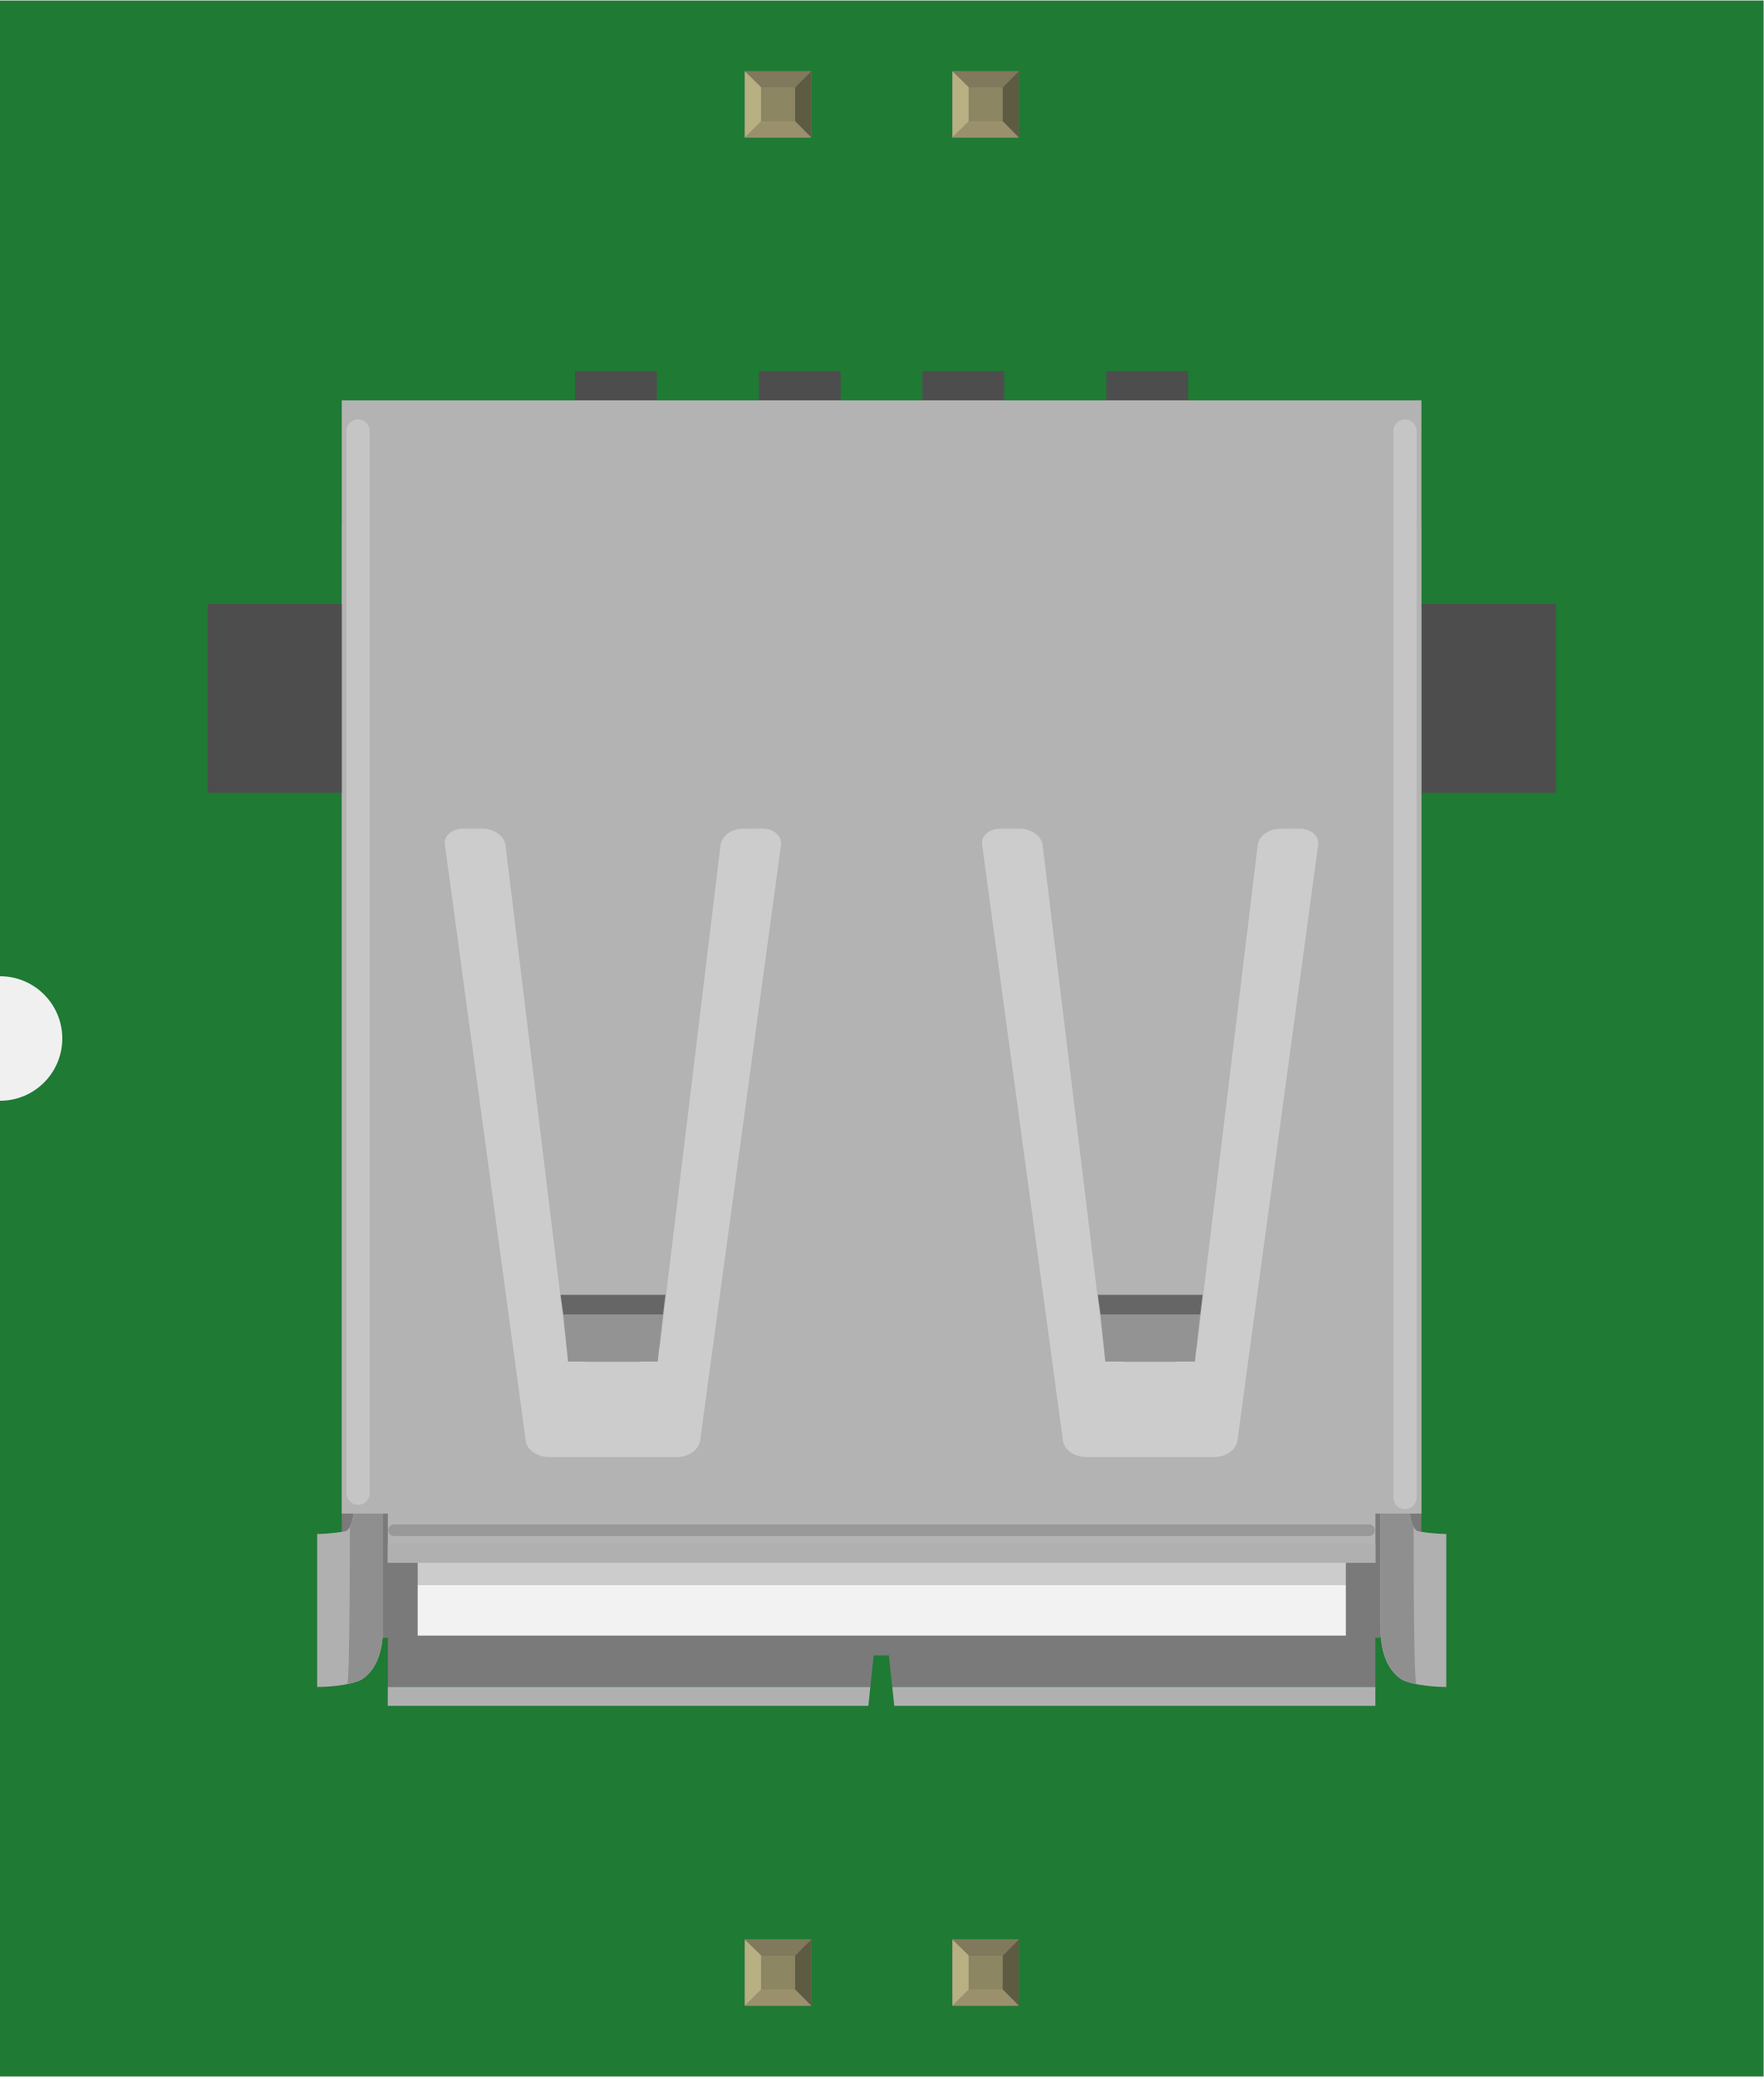
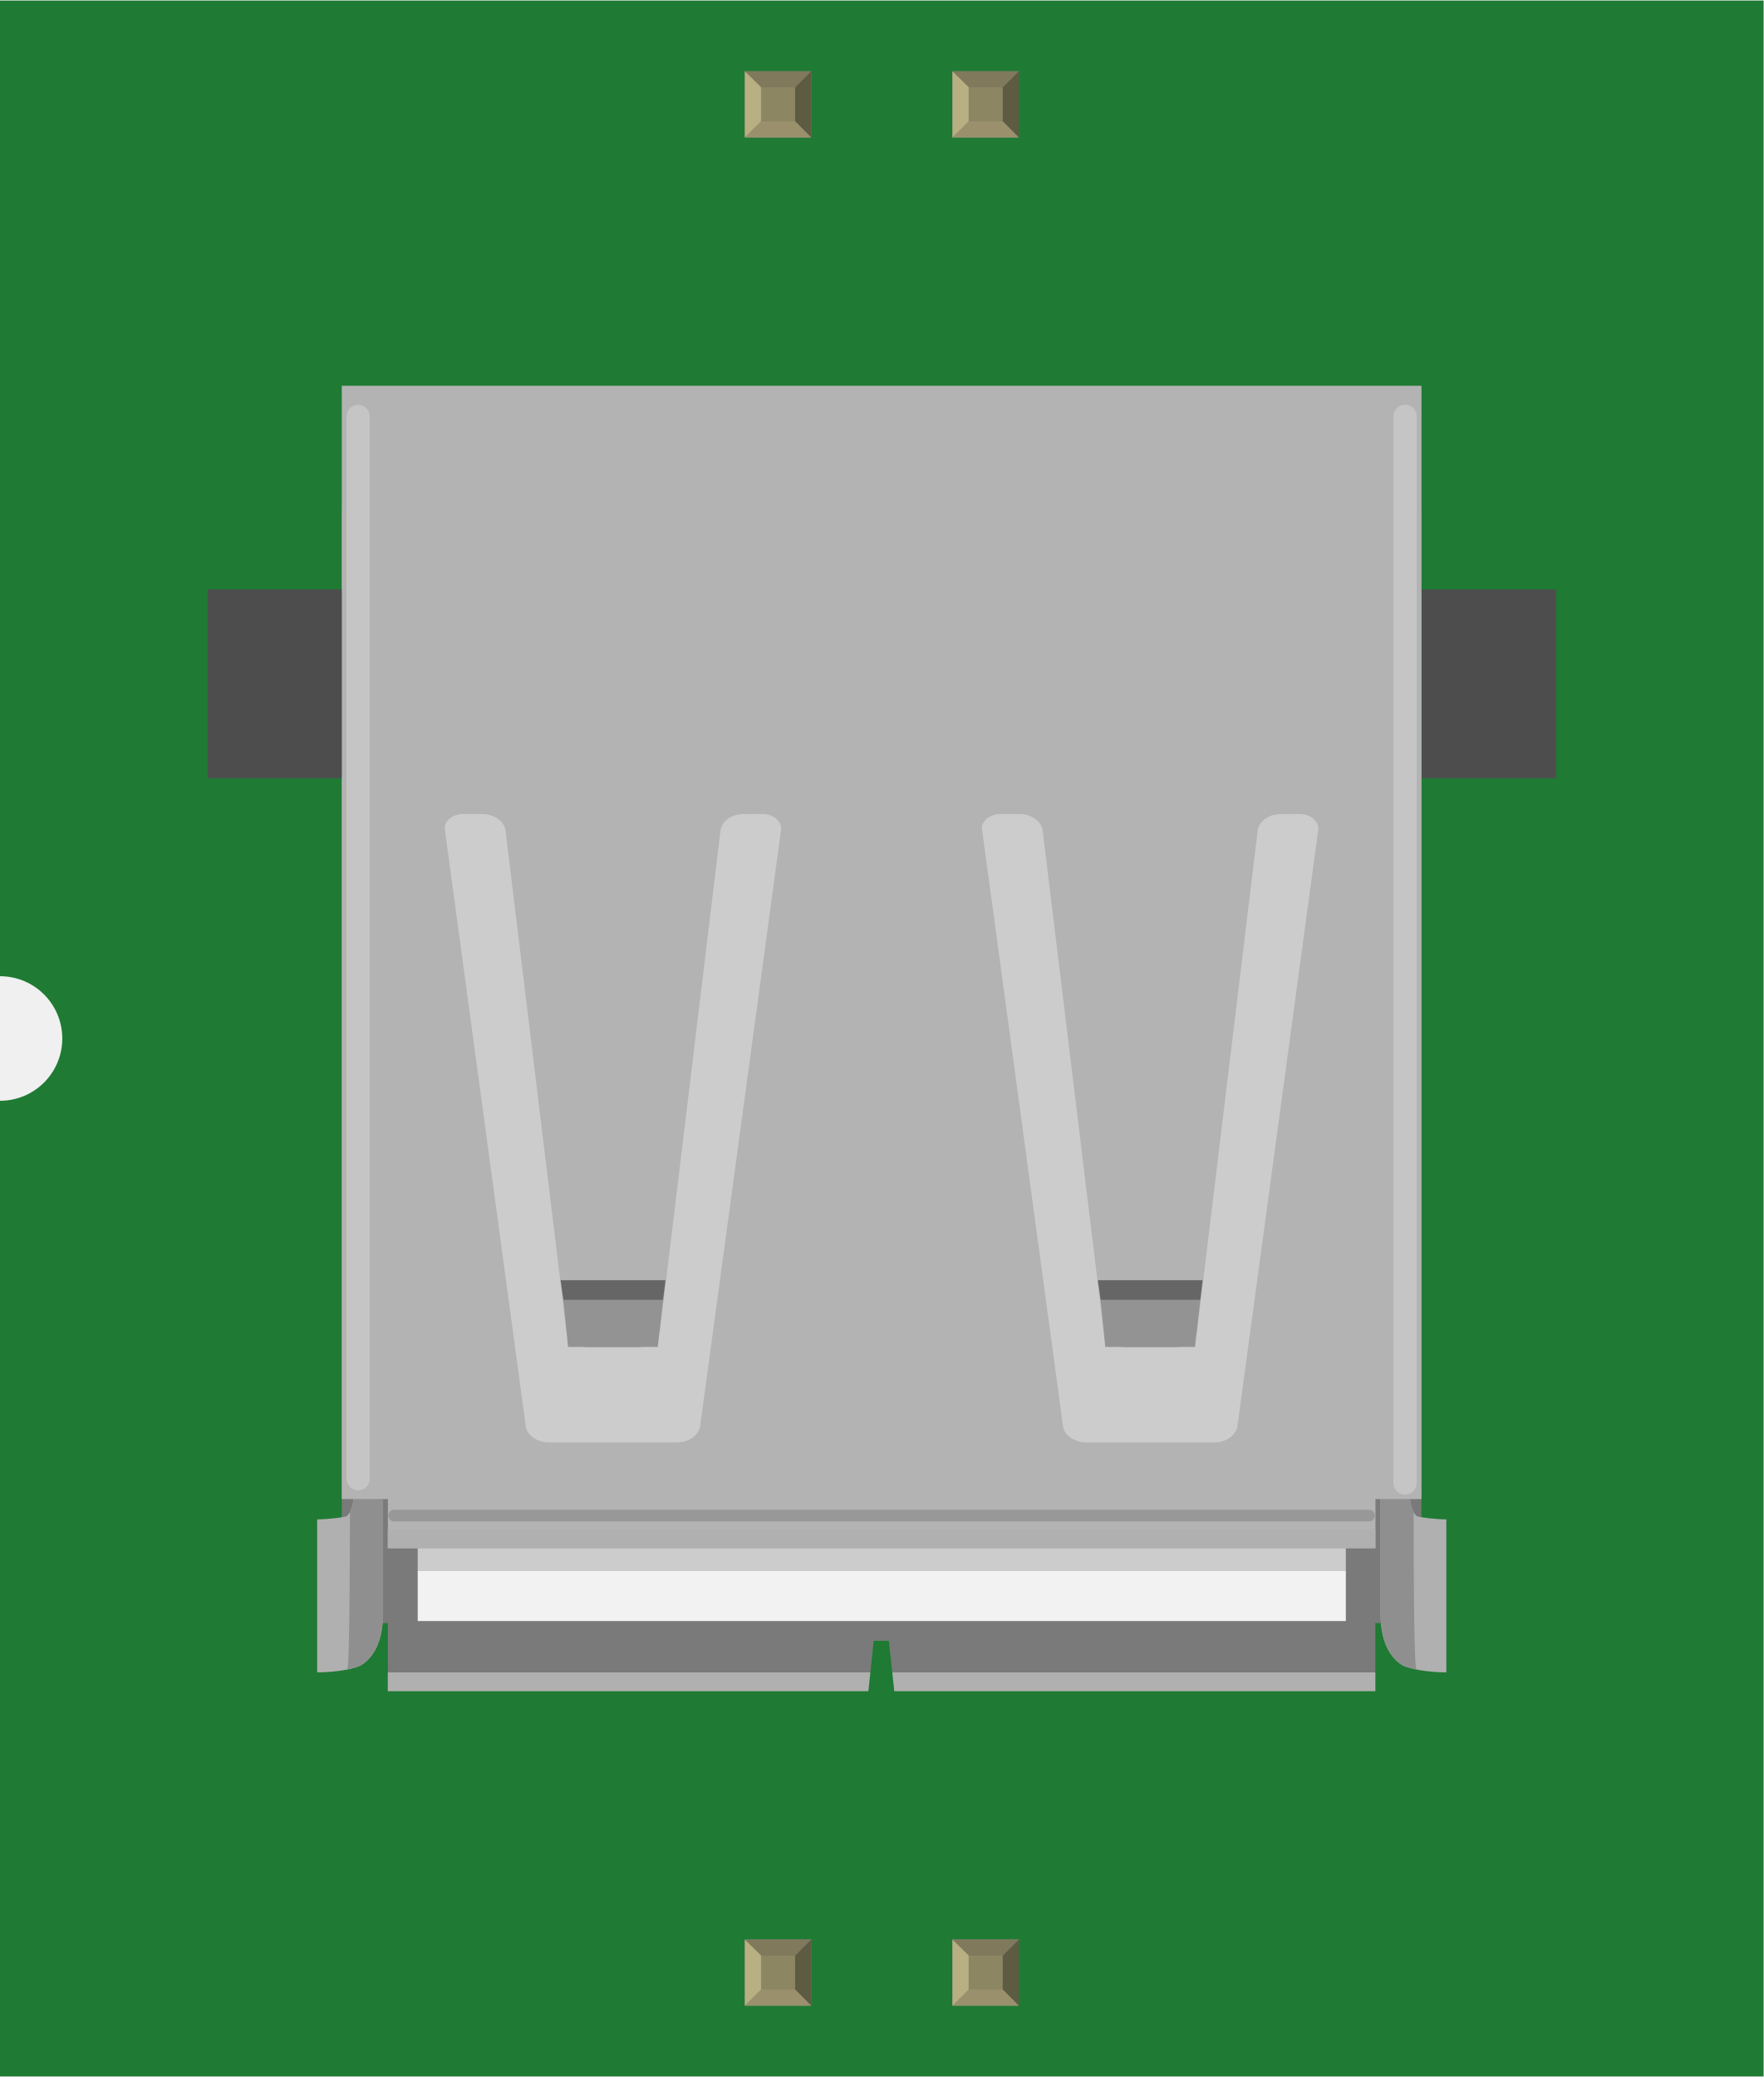
<svg xmlns="http://www.w3.org/2000/svg" width="0.849in" x="0in" version="1.2" y="0in" height="1in" viewBox="0 0 849.472 1000" baseProfile="tiny">
  <g id="breadboard">
    <g id="icon">
      <path fill="#1F7A34" stroke="none" stroke-width="0" d="M0,0L0,470A30,30 0 0 1 0,530L0,1000L849.472,1000L849.472,0L0,0z" />
-       <g transform="translate(100,178.521)">
+       <g transform="translate(100,185.555)">
        <g stroke-width="0">
-           <path fill="#7A7A7A" stroke-width="0" d="M64.611,73.847l0,536.319l22.194,0l0,23.708l232.417,0l1.611,-15.222l7.306,0l1.611,15.222l232.694,0l0,-23.708l22.181,0L584.625,73.847L64.611,73.847zM237.208,575.194c-0.764,4.264,-5.5,7.708,-11.042,7.708l-61.819,0c-5.514,0,-10.556,-3.528,-11.097,-7.708L114.292,287.903c-0.708,-4.236,3.556,-7.736,8.972,-7.736L132.361,280.167c5.5,0,10.5,3.528,11.097,7.736l29.375,241.444c0.458,4.306,5.181,7.75,11.014,7.75l22.944,0c5.319,0,10.556,-3.5,11.069,-7.75l29.222,-241.444c0.653,-4.208,5.181,-7.708,11.069,-7.708l8.972,-0.028c5.458,0,9.625,3.528,9.083,7.708L237.208,575.194zM496,575.194c-0.75,4.264,-5.5,7.708,-11.056,7.708l-61.792,0c-5.514,0,-10.569,-3.528,-11.125,-7.708L373.056,287.903c-0.694,-4.236,3.569,-7.736,8.972,-7.736l9.083,0c5.5,0,10.486,3.528,11.069,7.736l29.403,241.444c0.444,4.306,5.153,7.75,11,7.75l22.931,0c5.319,0,10.556,-3.5,11.069,-7.75l29.25,-241.444c0.667,-4.208,5.181,-7.708,11.042,-7.708l8.972,-0.028c5.472,0,9.639,3.528,9.097,7.708L496,575.194z" />
-           <rect width="447.056" x="101.194" y="120.403" fill="#CCCCCC" height="464.417" stroke-width="0" />
-           <rect width="447.056" x="101.194" y="584.819" fill="#F2F2F2" height="24.306" stroke-width="0" />
-           <path fill="#B0B0B0" stroke-width="0" d="M564.917,544.819l13.889,0c0,7.431,1.375,12.292,3.75,13.861c0.917,0.431,8.708,1.486,14.083,1.486l0,9.361l0,4.528l0,45.931l0,2.139l0,11.75c-8.389,0,-18.278,-1.542,-21.694,-3.764c-9.222,-6.181,-9.931,-18.625,-10,-24.139l-0.028,-0.028l0,-55.556l0.264,0.153C564.944,548.125,564.917,546.083,564.917,544.819z" />
-           <path fill="#8F8F8F" stroke-width="0" d="M580.903,556.75c-1.375,-2.389,-2.069,-6.458,-2.069,-11.958l-13.889,0l0,59.792c0,3.903,0.097,14.375,5.958,21.708c1.736,2.014,2.625,4.347,11.292,6.25C580.792,630.097,580.903,556.75,580.903,556.75z" />
-           <rect width="39.403" x="176.972" y="0" fill="#4D4D4D" height="25.472" stroke-width="0" />
-           <rect width="39.361" x="265.569" y="0" fill="#4D4D4D" height="25.472" stroke-width="0" />
-           <rect width="39.361" x="344.306" y="0" fill="#4D4D4D" height="25.472" stroke-width="0" />
-           <rect width="39.431" x="432.889" y="0" fill="#4D4D4D" height="25.472" stroke-width="0" />
-           <path fill="#B0B0B0" stroke-width="0" d="M84.472,544.819l-13.889,0c0,7.431,-1.389,12.292,-3.75,13.861c-0.917,0.431,-8.708,1.486,-14.069,1.486l0,9.361l0,4.528l0,45.931l0,2.139l0,11.75c8.389,0,18.306,-1.542,21.667,-3.764c9.236,-6.181,9.972,-18.625,10.028,-24.139l0.014,-0.028l0,-55.556l-0.264,0.153C84.458,548.125,84.472,546.083,84.472,544.819z" />
-           <path fill="#8F8F8F" stroke-width="0" d="M67.264,632.486c8.597,-1.875,9.556,-4.292,11.278,-6.264c5.889,-7.236,5.972,-17.708,5.972,-21.653l0,-59.792l-13.889,0c0,5.5,-0.792,9.556,-2.069,11.917C68.5,556.75,68.597,630.097,67.264,632.486z" />
-           <path fill="#B3B3B3" stroke-width="0" d="M64.611,14.056l0,536.292l22.194,0l0,23.708l475.694,0l0,-23.708l22.167,0L584.667,14.056L64.611,14.056zM237.208,515.403c-0.764,4.25,-5.5,7.694,-11.042,7.694l-61.819,0c-5.514,0,-10.556,-3.5,-11.097,-7.694L114.292,228.097c-0.708,-4.222,3.556,-7.722,8.972,-7.722L132.361,220.375c5.5,0,10.5,3.514,11.097,7.722l29.375,241.472c0.458,4.333,5.181,7.778,11.014,7.778l22.944,0c5.319,0,10.556,-3.542,11.069,-7.778l29.222,-241.458c0.653,-4.222,5.181,-7.708,11.069,-7.708l8.972,-0.028c5.458,0,9.625,3.514,9.083,7.708L237.208,515.403zM496,515.403c-0.75,4.25,-5.5,7.694,-11.056,7.694l-61.792,0c-5.514,0,-10.569,-3.5,-11.125,-7.694L373.056,228.097c-0.694,-4.222,3.569,-7.722,8.972,-7.722l9.083,0c5.5,0,10.486,3.514,11.069,7.722l29.403,241.472c0.444,4.333,5.153,7.778,11,7.778l22.931,0c5.319,0,10.556,-3.542,11.069,-7.778l29.25,-241.458c0.667,-4.222,5.181,-7.708,11.042,-7.708l8.972,-0.028c5.472,0,9.639,3.514,9.097,7.708L496,515.403z" />
-           <polygon fill="none" points="173.597,477.111,216.806,477.111,219.361,454.458,171.347,454.458" stroke-width="0" />
-           <polygon fill="#939393" points="219.361,454.458,216.806,477.111,173.597,477.111,171.347,454.458" stroke-width="0" />
-           <polygon fill="#666666" points="219.361,454.458,220.528,444.958,170.014,444.958,171.347,454.458" stroke-width="0" />
-           <polygon fill="none" points="432.375,477.111,475.569,477.111,478.111,454.458,430.125,454.458" stroke-width="0" />
-           <polygon fill="#939393" points="478.111,454.458,475.569,477.111,432.375,477.111,430.125,454.458" stroke-width="0" />
-           <polygon fill="#666666" points="478.111,454.458,479.278,444.958,428.778,444.958,430.125,454.458" stroke-width="0" />
-           <line stroke-opacity="0.24" fill="none" stroke="#FFFFFF" stroke-linecap="round" y1="28.847" stroke-width="11.2" x1="72.486" y2="540.528" x2="72.486" />
-           <line stroke-opacity="0.24" fill="none" stroke="#FFFFFF" stroke-linecap="round" y1="28.847" stroke-width="11.2" x1="576.75" y2="542.611" x2="576.75" />
-           <line stroke-opacity="0.15" fill="none" stroke="#000000" stroke-linecap="round" y1="558.347" stroke-width="5.6" x1="559.417" y2="558.347" x2="89.819" />
-           <rect width="475.694" x="86.778" y="565.028" fill="#B0B0B0" height="9.028" stroke-width="0" />
-           <polygon fill="#B0B0B0" points="319.222,633.875,86.778,633.875,86.778,642.958,318.264,642.958" stroke-width="0" />
-           <polygon fill="#B0B0B0" points="329.778,633.875,330.736,642.958,562.472,642.958,562.472,633.875" stroke-width="0" />
-           <rect width="64.583" x="0" y="112.181" fill="#4D4D4D" height="90.944" stroke-width="0" />
-           <rect width="64.597" x="584.833" y="112.181" fill="#4D4D4D" height="90.944" stroke-width="0" />
+           <path fill="#7A7A7A" stroke-width="0" d="M64.625,59.778l0,536.319l22.208,0l0,23.708l232.403,0l1.611,-15.222l7.306,0l1.611,15.222l232.694,0l0,-23.708l22.181,0L584.639,59.778L64.625,59.778zM237.222,561.125c-0.778,4.264,-5.5,7.708,-11.042,7.708l-61.819,0c-5.514,0,-10.556,-3.528,-11.097,-7.708L114.306,273.833c-0.708,-4.236,3.556,-7.736,8.972,-7.736l9.083,0c5.5,0,10.514,3.528,11.111,7.736l29.361,241.444c0.458,4.306,5.181,7.75,11.014,7.75l22.944,0c5.319,0,10.556,-3.5,11.069,-7.75l29.222,-241.444c0.653,-4.208,5.181,-7.708,11.069,-7.708l8.972,-0.028c5.472,0,9.625,3.528,9.083,7.708L237.222,561.125zM496.014,561.125c-0.75,4.264,-5.5,7.708,-11.056,7.708l-61.792,0c-5.514,0,-10.569,-3.528,-11.125,-7.708l-38.986,-287.292c-0.694,-4.236,3.583,-7.736,8.972,-7.736l9.083,0c5.5,0,10.486,3.528,11.069,7.736l29.403,241.444c0.431,4.306,5.139,7.75,11,7.75l22.917,0c5.319,0,10.556,-3.5,11.069,-7.75l29.25,-241.444c0.667,-4.208,5.181,-7.708,11.042,-7.708l8.972,-0.028c5.486,0,9.639,3.528,9.097,7.708L496.014,561.125z" />
+           <rect width="447.056" x="101.208" y="106.333" fill="#CCCCCC" height="464.417" stroke-width="0" />
+           <rect width="447.056" x="101.208" y="570.764" fill="#F2F2F2" height="24.306" stroke-width="0" />
+           <path fill="#B0B0B0" stroke-width="0" d="M564.931,530.75l13.889,0c0,7.431,1.375,12.292,3.75,13.861c0.917,0.431,8.708,1.486,14.097,1.486l0,9.361l0,4.528l0,45.931l0,2.139l0,11.75c-8.389,0,-18.278,-1.542,-21.708,-3.764c-9.222,-6.181,-9.931,-18.625,-10,-24.139l-0.028,-0.028l0,-55.556l0.264,0.153C564.958,534.056,564.931,532.028,564.931,530.75z" />
+           <path fill="#8F8F8F" stroke-width="0" d="M580.917,542.681c-1.389,-2.389,-2.069,-6.458,-2.069,-11.958l-13.889,0l0,59.792c0,3.903,0.097,14.375,5.958,21.722c1.736,2.014,2.625,4.347,11.292,6.236C580.806,616.028,580.917,542.681,580.917,542.681z" />
+           <path fill="#B0B0B0" stroke-width="0" d="M84.486,530.75l-13.889,0c0,7.431,-1.403,12.292,-3.764,13.861c-0.903,0.431,-8.708,1.486,-14.069,1.486l0,9.361l0,4.528l0,45.931l0,2.139l0,11.75c8.389,0,18.306,-1.542,21.667,-3.764c9.236,-6.181,9.986,-18.625,10.042,-24.139l0.014,-0.028l0,-55.556l-0.278,0.153C84.472,534.056,84.486,532.028,84.486,530.75z" />
+           <path fill="#8F8F8F" stroke-width="0" d="M67.278,618.417c8.597,-1.875,9.556,-4.292,11.278,-6.264c5.903,-7.236,5.986,-17.708,5.986,-21.653l0,-59.792l-13.889,0c0,5.5,-0.806,9.556,-2.069,11.903C68.514,542.681,68.611,616.028,67.278,618.417z" />
+           <path fill="#B3B3B3" stroke-width="0" d="M64.625,0l0,536.292l22.208,0l0,23.708l475.694,0l0,-23.708l22.167,0L584.694,0L64.625,0zM237.222,501.347c-0.778,4.25,-5.5,7.694,-11.042,7.694l-61.819,0c-5.514,0,-10.556,-3.5,-11.097,-7.694L114.306,214.028c-0.708,-4.222,3.556,-7.722,8.972,-7.722l9.083,0c5.5,0,10.514,3.514,11.111,7.722l29.361,241.472c0.458,4.347,5.181,7.792,11.014,7.792l22.944,0c5.319,0,10.556,-3.556,11.069,-7.792l29.222,-241.458c0.653,-4.222,5.181,-7.708,11.069,-7.708l8.972,-0.028c5.472,0,9.625,3.514,9.083,7.708L237.222,501.347zM496.014,501.347c-0.75,4.25,-5.5,7.694,-11.056,7.694l-61.792,0c-5.514,0,-10.569,-3.5,-11.125,-7.694L373.069,214.028c-0.694,-4.222,3.583,-7.722,8.972,-7.722l9.083,0c5.5,0,10.486,3.514,11.069,7.722l29.403,241.472c0.431,4.347,5.139,7.792,11,7.792l22.917,0c5.319,0,10.556,-3.556,11.069,-7.792l29.25,-241.458c0.667,-4.222,5.181,-7.708,11.042,-7.708l8.972,-0.028c5.486,0,9.639,3.514,9.097,7.708L496.014,501.347z" />
+           <polygon fill="none" points="173.611,463.042,216.819,463.042,219.375,440.389,171.361,440.389" stroke-width="0" />
+           <polygon fill="#939393" points="219.375,440.389,216.819,463.042,173.611,463.042,171.361,440.389" stroke-width="0" />
+           <polygon fill="#666666" points="219.375,440.389,220.542,430.889,170.028,430.889,171.361,440.389" stroke-width="0" />
+           <polygon fill="none" points="432.389,463.042,475.583,463.042,478.125,440.389,430.139,440.389" stroke-width="0" />
+           <polygon fill="#939393" points="478.125,440.389,475.583,463.042,432.389,463.042,430.139,440.389" stroke-width="0" />
+           <polygon fill="#666666" points="478.125,440.389,479.292,430.889,428.792,430.889,430.139,440.389" stroke-width="0" />
+           <line stroke-opacity="0.24" fill="none" stroke="#FFFFFF" stroke-linecap="round" y1="14.778" stroke-width="11.2" x1="72.5" y2="526.458" x2="72.5" />
+           <line stroke-opacity="0.24" fill="none" stroke="#FFFFFF" stroke-linecap="round" y1="14.778" stroke-width="11.2" x1="576.764" y2="528.556" x2="576.764" />
+           <line stroke-opacity="0.15" fill="none" stroke="#000000" stroke-linecap="round" y1="544.278" stroke-width="5.6" x1="559.431" y2="544.278" x2="89.833" />
+           <rect width="475.694" x="86.792" y="550.958" fill="#B0B0B0" height="9.028" stroke-width="0" />
+           <polygon fill="#B0B0B0" points="319.236,619.806,86.792,619.806,86.792,628.889,318.278,628.889" stroke-width="0" />
+           <polygon fill="#B0B0B0" points="329.792,619.806,330.75,628.889,562.486,628.889,562.486,619.806" stroke-width="0" />
+           <rect width="64.569" x="0.014" y="98.111" fill="#4D4D4D" height="90.944" stroke-width="0" />
+           <rect width="64.597" x="584.847" y="98.111" fill="#4D4D4D" height="90.944" stroke-width="0" />
        </g>
      </g>
    </g>
    <g transform="translate(358.771,934.05)">
      <rect width="31.93" x="0" y="0" fill="#8D8C8C" height="31.9" id="connector2pin" stroke-width="0" />
      <rect width="16.444" x="7.792" y="7.735" fill="#8C8663" height="16.415" stroke-width="0" />
      <polygon fill="#B8AF82" points="0,31.9,7.792,24.137,7.792,6.972,0,0" stroke-width="0" />
      <polygon fill="#80795B" points="24.208,7.763,7.903,7.763,0,0,31.93,0" stroke-width="0" />
      <polygon fill="#5E5B43" points="24.208,24.137,24.208,7.763,31.93,0,31.93,31.9" stroke-width="0" />
      <polygon fill="#9A916C" points="0,31.9,7.875,24.137,24.208,24.137,31.93,31.9" stroke-width="0" />
    </g>
    <g transform="translate(358.771,34.05)">
      <rect width="31.93" x="0" y="0" fill="#8D8C8C" height="31.9" id="connector5pin" stroke-width="0" />
      <rect width="16.444" x="7.792" y="7.735" fill="#8C8663" height="16.415" stroke-width="0" />
      <polygon fill="#B8AF82" points="0,31.9,7.792,24.137,7.792,6.972,0,0" stroke-width="0" />
      <polygon fill="#80795B" points="24.208,7.763,7.903,7.763,0,0,31.93,0" stroke-width="0" />
      <polygon fill="#5E5B43" points="24.208,24.137,24.208,7.763,31.93,0,31.93,31.9" stroke-width="0" />
      <polygon fill="#9A916C" points="0,31.9,7.875,24.137,24.208,24.137,31.93,31.9" stroke-width="0" />
    </g>
    <g transform="translate(458.771,934.05)">
      <rect width="31.93" x="0" y="0" fill="#8D8C8C" height="31.9" id="connector3pin" stroke-width="0" />
      <rect width="16.444" x="7.792" y="7.735" fill="#8C8663" height="16.415" stroke-width="0" />
      <polygon fill="#B8AF82" points="0,31.9,7.792,24.137,7.792,6.972,0,0" stroke-width="0" />
      <polygon fill="#80795B" points="24.208,7.763,7.903,7.763,0,0,31.93,0" stroke-width="0" />
      <polygon fill="#5E5B43" points="24.208,24.137,24.208,7.763,31.93,0,31.93,31.9" stroke-width="0" />
      <polygon fill="#9A916C" points="0,31.9,7.875,24.137,24.208,24.137,31.93,31.9" stroke-width="0" />
    </g>
    <g transform="translate(458.771,34.05)">
      <rect width="31.93" x="0" y="0" fill="#8D8C8C" height="31.9" id="connector4pin" stroke-width="0" />
      <rect width="16.444" x="7.792" y="7.735" fill="#8C8663" height="16.415" stroke-width="0" />
      <polygon fill="#B8AF82" points="0,31.9,7.792,24.137,7.792,6.972,0,0" stroke-width="0" />
      <polygon fill="#80795B" points="24.208,7.763,7.903,7.763,0,0,31.93,0" stroke-width="0" />
      <polygon fill="#5E5B43" points="24.208,24.137,24.208,7.763,31.93,0,31.93,31.9" stroke-width="0" />
      <polygon fill="#9A916C" points="0,31.9,7.875,24.137,24.208,24.137,31.93,31.9" stroke-width="0" />
    </g>
  </g>
  <text x="50" y="524.375" font-family="OCRA" fill="white" text-anchor="start" stroke="none" id="label" stroke-width="0" font-size="65" />
  <g transform="translate(388.236,926.05)">
    <g transform="rotate(-90)">
      <text x="0" y="0" font-family="OCRA" fill="white" text-anchor="start" stroke="none" stroke-width="0" font-size="45" />
    </g>
  </g>
  <g transform="translate(388.236,73.95)">
    <g transform="rotate(-90)">
      <text x="0" y="0" font-family="OCRA" fill="white" text-anchor="end" stroke="none" stroke-width="0" font-size="45" />
    </g>
  </g>
  <g transform="translate(488.236,926.05)">
    <g transform="rotate(-90)">
      <text x="0" y="0" font-family="OCRA" fill="white" text-anchor="start" stroke="none" stroke-width="0" font-size="45" />
    </g>
  </g>
  <g transform="translate(488.236,73.95)">
    <g transform="rotate(-90)">
      <text x="0" y="0" font-family="OCRA" fill="white" text-anchor="end" stroke="none" stroke-width="0" font-size="45" />
    </g>
  </g>
</svg>
